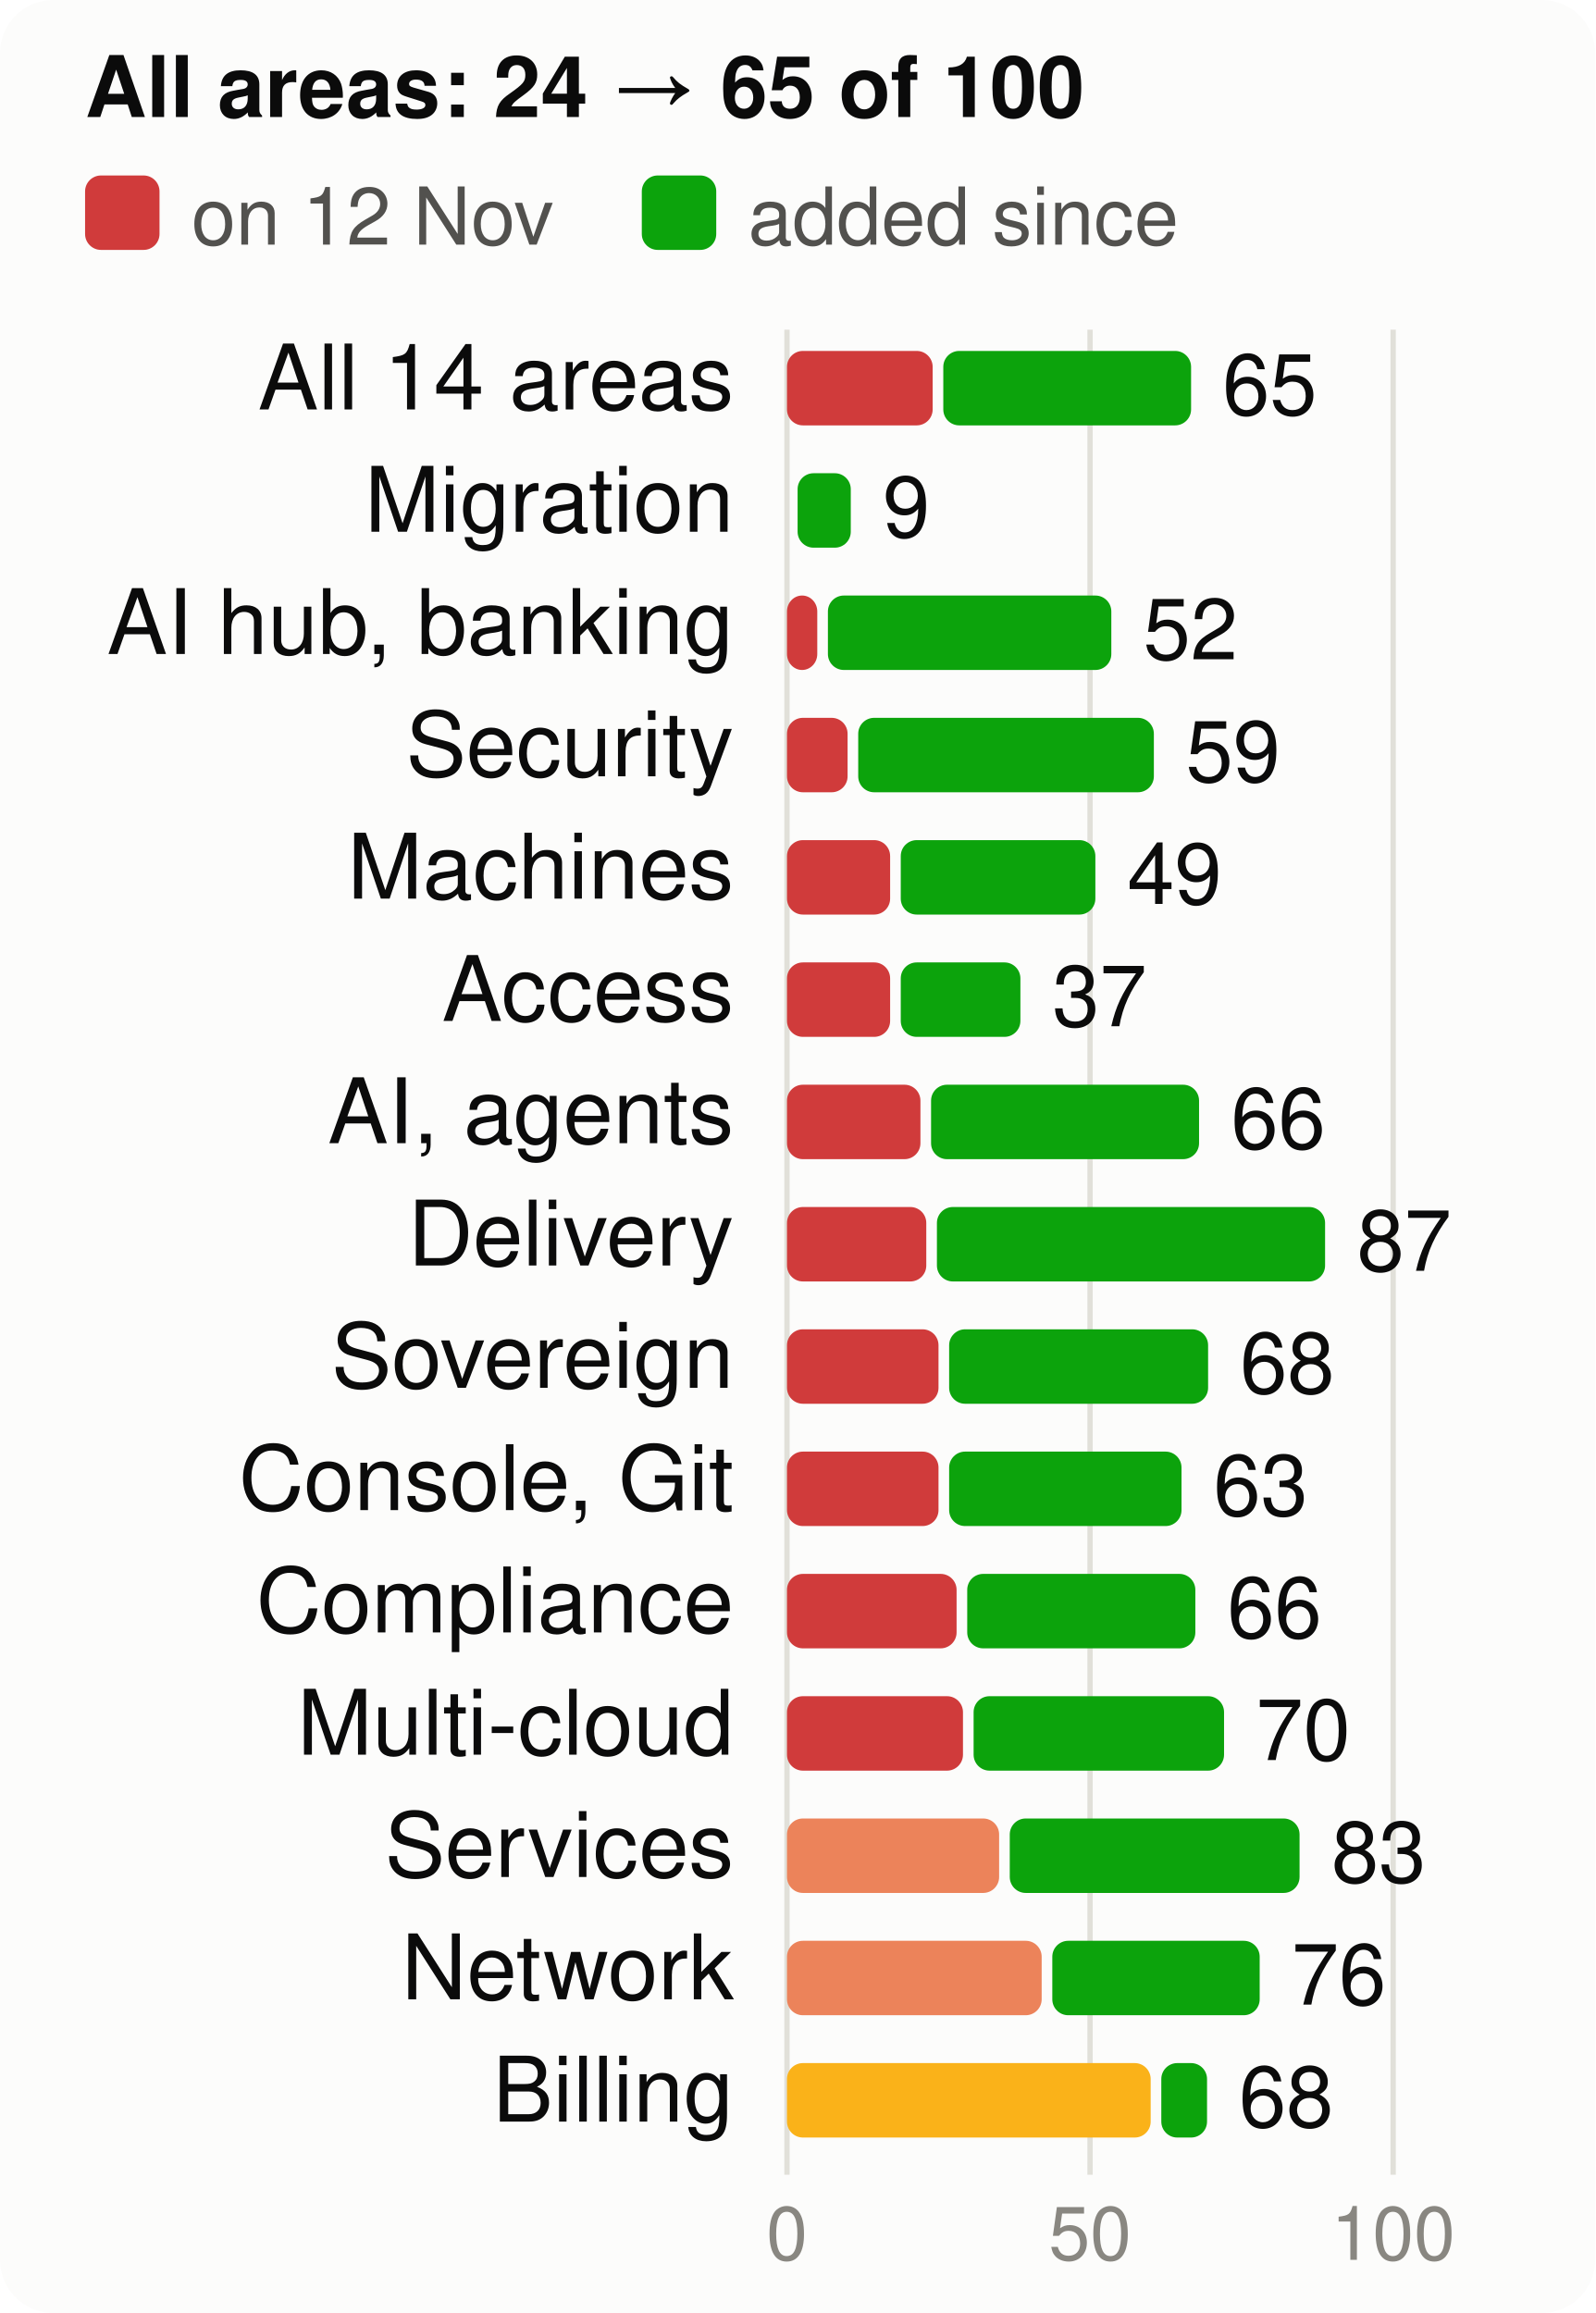
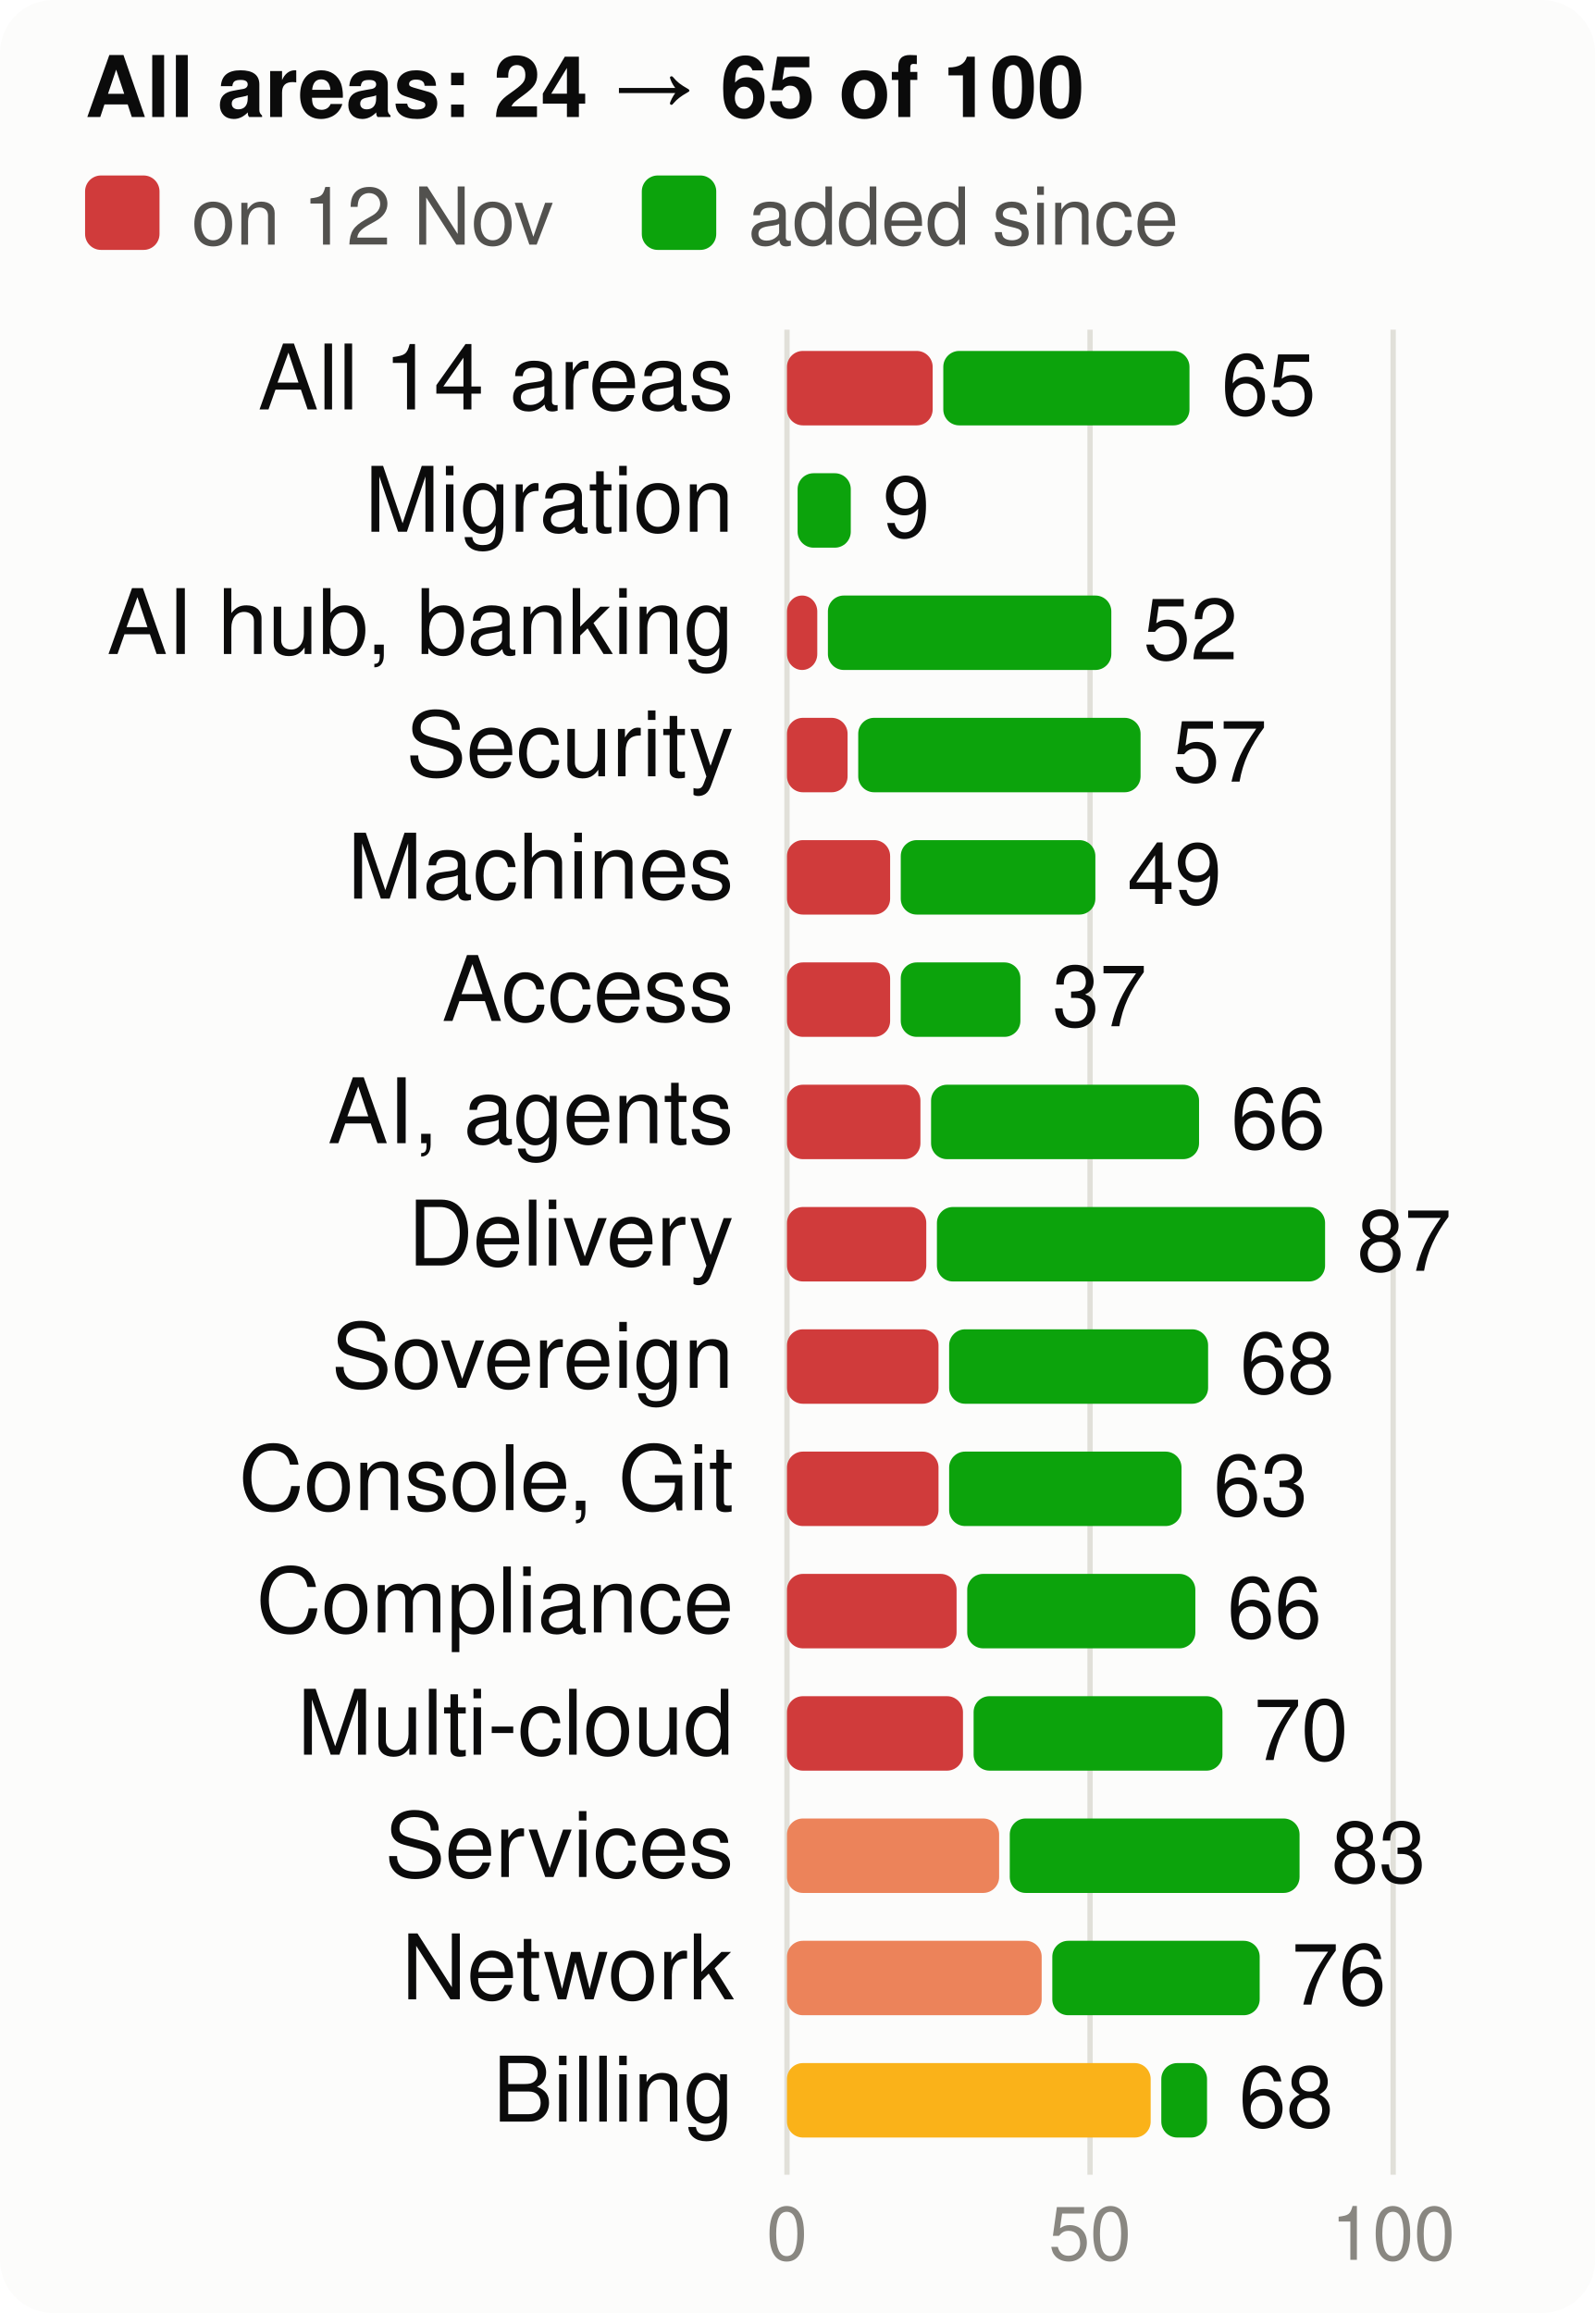
<svg xmlns="http://www.w3.org/2000/svg" viewBox="0 0 300 435" width="300" height="435" font-family="system-ui,-apple-system,Segoe UI,Helvetica,Arial,sans-serif" font-size="18" role="img" aria-label="Score per product area, at the start and now, of 100">
  <style>.h{paint-order:stroke;stroke:#fcfcfb;stroke-width:3px;stroke-linejoin:round}.rg{stroke:#fcfcfb}@media (prefers-color-scheme: dark){.bg{fill:#1a1a19}.t1{fill:#f0efec}.t2{fill:#c3c2b7}.gr{stroke:#2c2c2a}.ax{stroke:#383835}.ld{stroke:#383835}.br{stroke:#c3c2b7}.m{stroke:#3987e5}.dp{stroke:#d95926}.v{stroke:#199e70}.i2{stroke:#c3c2b7}.i1{stroke:#f0efec}.f1{fill:#3987e5}.f2{fill:#d95926}.f3{fill:#199e70}.f4{fill:#c98500}.ev{fill:#c3c2b7}.inv{fill:#1a1a19}.done{fill:#cde2fb}.todo{fill:#52514e}.tile{fill:#262624}.h,.rg{stroke:#1a1a19}}</style>
  <rect width="300" height="435" rx="10" class="bg" fill="#fcfcfb" />
  <text x="16" y="22" class="t1" fill="#0b0b0b" font-size="16" font-weight="700">All areas: 24 → 65 of 100</text>
  <rect x="16" y="33" width="14" height="14" rx="3" class="crit" fill="#d03b3b" />
  <text x="36" y="46" class="t2" fill="#52514e" font-size="15">on 12 Nov</text>
  <rect x="120.7" y="33" width="14" height="14" rx="3" class="gain" fill="#0ca30c" />
  <text x="140.7" y="46" class="t2" fill="#52514e" font-size="15">added since</text>
  <line x1="148.0" x2="148.0" y1="62" y2="409" class="gr" stroke="#e1e0d9" />
  <text x="148.0" y="425" text-anchor="middle" class="t3" fill="#898781" font-size="14">0</text>
  <line x1="205.0" x2="205.0" y1="62" y2="409" class="gr" stroke="#e1e0d9" />
  <text x="205.0" y="425" text-anchor="middle" class="t3" fill="#898781" font-size="14">50</text>
  <line x1="262.0" x2="262.0" y1="62" y2="409" class="gr" stroke="#e1e0d9" />
  <text x="262.0" y="425" text-anchor="middle" class="t3" fill="#898781" font-size="14">100</text>
  <text x="138" y="77" text-anchor="end" class="t1" fill="#0b0b0b" font-size="17">All 14 areas</text>
  <rect x="148" y="66" width="27.4" height="14" rx="3" class="crit" fill="#d03b3b" />
-   <rect x="177.4" y="66" width="46.6" height="14" rx="3" class="gain" fill="#0ca30c" />
-   <text x="229.9" y="78" class="t1" fill="#0b0b0b" font-size="16">65</text>
+   <rect x="177.4" y="66" width="46.3" height="14" rx="3" class="gain" fill="#0ca30c" />
+   <text x="229.7" y="78" class="t1" fill="#0b0b0b" font-size="16">65</text>
  <text x="138" y="100" text-anchor="end" class="t1" fill="#0b0b0b" font-size="17">Migration</text>
  <rect x="150.0" y="89" width="10.0" height="14" rx="3" class="gain" fill="#0ca30c" />
  <text x="166.0" y="101" class="t1" fill="#0b0b0b" font-size="16">9</text>
  <text x="138" y="123" text-anchor="end" class="t1" fill="#0b0b0b" font-size="17">AI hub, banking</text>
  <rect x="148" y="112" width="5.7" height="14" rx="3" class="crit" fill="#d03b3b" />
  <rect x="155.7" y="112" width="53.3" height="14" rx="3" class="gain" fill="#0ca30c" />
  <text x="215.0" y="124" class="t1" fill="#0b0b0b" font-size="16">52</text>
  <text x="138" y="146" text-anchor="end" class="t1" fill="#0b0b0b" font-size="17">Security</text>
  <rect x="148" y="135" width="11.4" height="14" rx="3" class="crit" fill="#d03b3b" />
-   <rect x="161.4" y="135" width="55.6" height="14" rx="3" class="gain" fill="#0ca30c" />
-   <text x="223.0" y="147" class="t1" fill="#0b0b0b" font-size="16">59</text>
+   <rect x="161.4" y="135" width="53.1" height="14" rx="3" class="gain" fill="#0ca30c" />
+   <text x="220.5" y="147" class="t1" fill="#0b0b0b" font-size="16">57</text>
  <text x="138" y="169" text-anchor="end" class="t1" fill="#0b0b0b" font-size="17">Machines</text>
  <rect x="148" y="158" width="19.4" height="14" rx="3" class="crit" fill="#d03b3b" />
  <rect x="169.4" y="158" width="36.6" height="14" rx="3" class="gain" fill="#0ca30c" />
  <text x="212.0" y="170" class="t1" fill="#0b0b0b" font-size="16">49</text>
  <text x="138" y="192" text-anchor="end" class="t1" fill="#0b0b0b" font-size="17">Access</text>
  <rect x="148" y="181" width="19.4" height="14" rx="3" class="crit" fill="#d03b3b" />
  <rect x="169.4" y="181" width="22.5" height="14" rx="3" class="gain" fill="#0ca30c" />
  <text x="197.9" y="193" class="t1" fill="#0b0b0b" font-size="16">37</text>
  <text x="138" y="215" text-anchor="end" class="t1" fill="#0b0b0b" font-size="17">AI, agents</text>
  <rect x="148" y="204" width="25.1" height="14" rx="3" class="crit" fill="#d03b3b" />
  <rect x="175.1" y="204" width="50.4" height="14" rx="3" class="gain" fill="#0ca30c" />
  <text x="231.5" y="216" class="t1" fill="#0b0b0b" font-size="16">66</text>
  <text x="138" y="238" text-anchor="end" class="t1" fill="#0b0b0b" font-size="17">Delivery</text>
  <rect x="148" y="227" width="26.2" height="14" rx="3" class="crit" fill="#d03b3b" />
  <rect x="176.2" y="227" width="73.0" height="14" rx="3" class="gain" fill="#0ca30c" />
  <text x="255.2" y="239" class="t1" fill="#0b0b0b" font-size="16">87</text>
  <text x="138" y="261" text-anchor="end" class="t1" fill="#0b0b0b" font-size="17">Sovereign</text>
  <rect x="148" y="250" width="28.5" height="14" rx="3" class="crit" fill="#d03b3b" />
  <rect x="178.5" y="250" width="48.7" height="14" rx="3" class="gain" fill="#0ca30c" />
  <text x="233.2" y="262" class="t1" fill="#0b0b0b" font-size="16">68</text>
  <text x="138" y="284" text-anchor="end" class="t1" fill="#0b0b0b" font-size="17">Console, Git</text>
  <rect x="148" y="273" width="28.5" height="14" rx="3" class="crit" fill="#d03b3b" />
  <rect x="178.5" y="273" width="43.7" height="14" rx="3" class="gain" fill="#0ca30c" />
  <text x="228.2" y="285" class="t1" fill="#0b0b0b" font-size="16">63</text>
  <text x="138" y="307" text-anchor="end" class="t1" fill="#0b0b0b" font-size="17">Compliance</text>
  <rect x="148" y="296" width="31.9" height="14" rx="3" class="crit" fill="#d03b3b" />
  <rect x="181.9" y="296" width="42.9" height="14" rx="3" class="gain" fill="#0ca30c" />
  <text x="230.8" y="308" class="t1" fill="#0b0b0b" font-size="16">66</text>
  <text x="138" y="330" text-anchor="end" class="t1" fill="#0b0b0b" font-size="17">Multi-cloud</text>
  <rect x="148" y="319" width="33.1" height="14" rx="3" class="crit" fill="#d03b3b" />
-   <rect x="183.1" y="319" width="47.1" height="14" rx="3" class="gain" fill="#0ca30c" />
-   <text x="236.2" y="331" class="t1" fill="#0b0b0b" font-size="16">70</text>
+   <rect x="183.1" y="319" width="46.8" height="14" rx="3" class="gain" fill="#0ca30c" />
+   <text x="235.8" y="331" class="t1" fill="#0b0b0b" font-size="16">70</text>
  <text x="138" y="353" text-anchor="end" class="t1" fill="#0b0b0b" font-size="17">Services</text>
  <rect x="148" y="342" width="39.9" height="14" rx="3" class="ser" fill="#ec835a" />
  <rect x="189.9" y="342" width="54.5" height="14" rx="3" class="gain" fill="#0ca30c" />
  <text x="250.4" y="354" class="t1" fill="#0b0b0b" font-size="16">83</text>
  <text x="138" y="376" text-anchor="end" class="t1" fill="#0b0b0b" font-size="17">Network</text>
  <rect x="148" y="365" width="47.9" height="14" rx="3" class="ser" fill="#ec835a" />
  <rect x="197.9" y="365" width="39.0" height="14" rx="3" class="gain" fill="#0ca30c" />
  <text x="242.9" y="377" class="t1" fill="#0b0b0b" font-size="16">76</text>
  <text x="138" y="399" text-anchor="end" class="t1" fill="#0b0b0b" font-size="17">Billing</text>
  <rect x="148" y="388" width="68.4" height="14" rx="3" class="warn" fill="#fab219" />
  <rect x="218.4" y="388" width="8.6" height="14" rx="3" class="gain" fill="#0ca30c" />
  <text x="233.0" y="400" class="t1" fill="#0b0b0b" font-size="16">68</text>
</svg>
